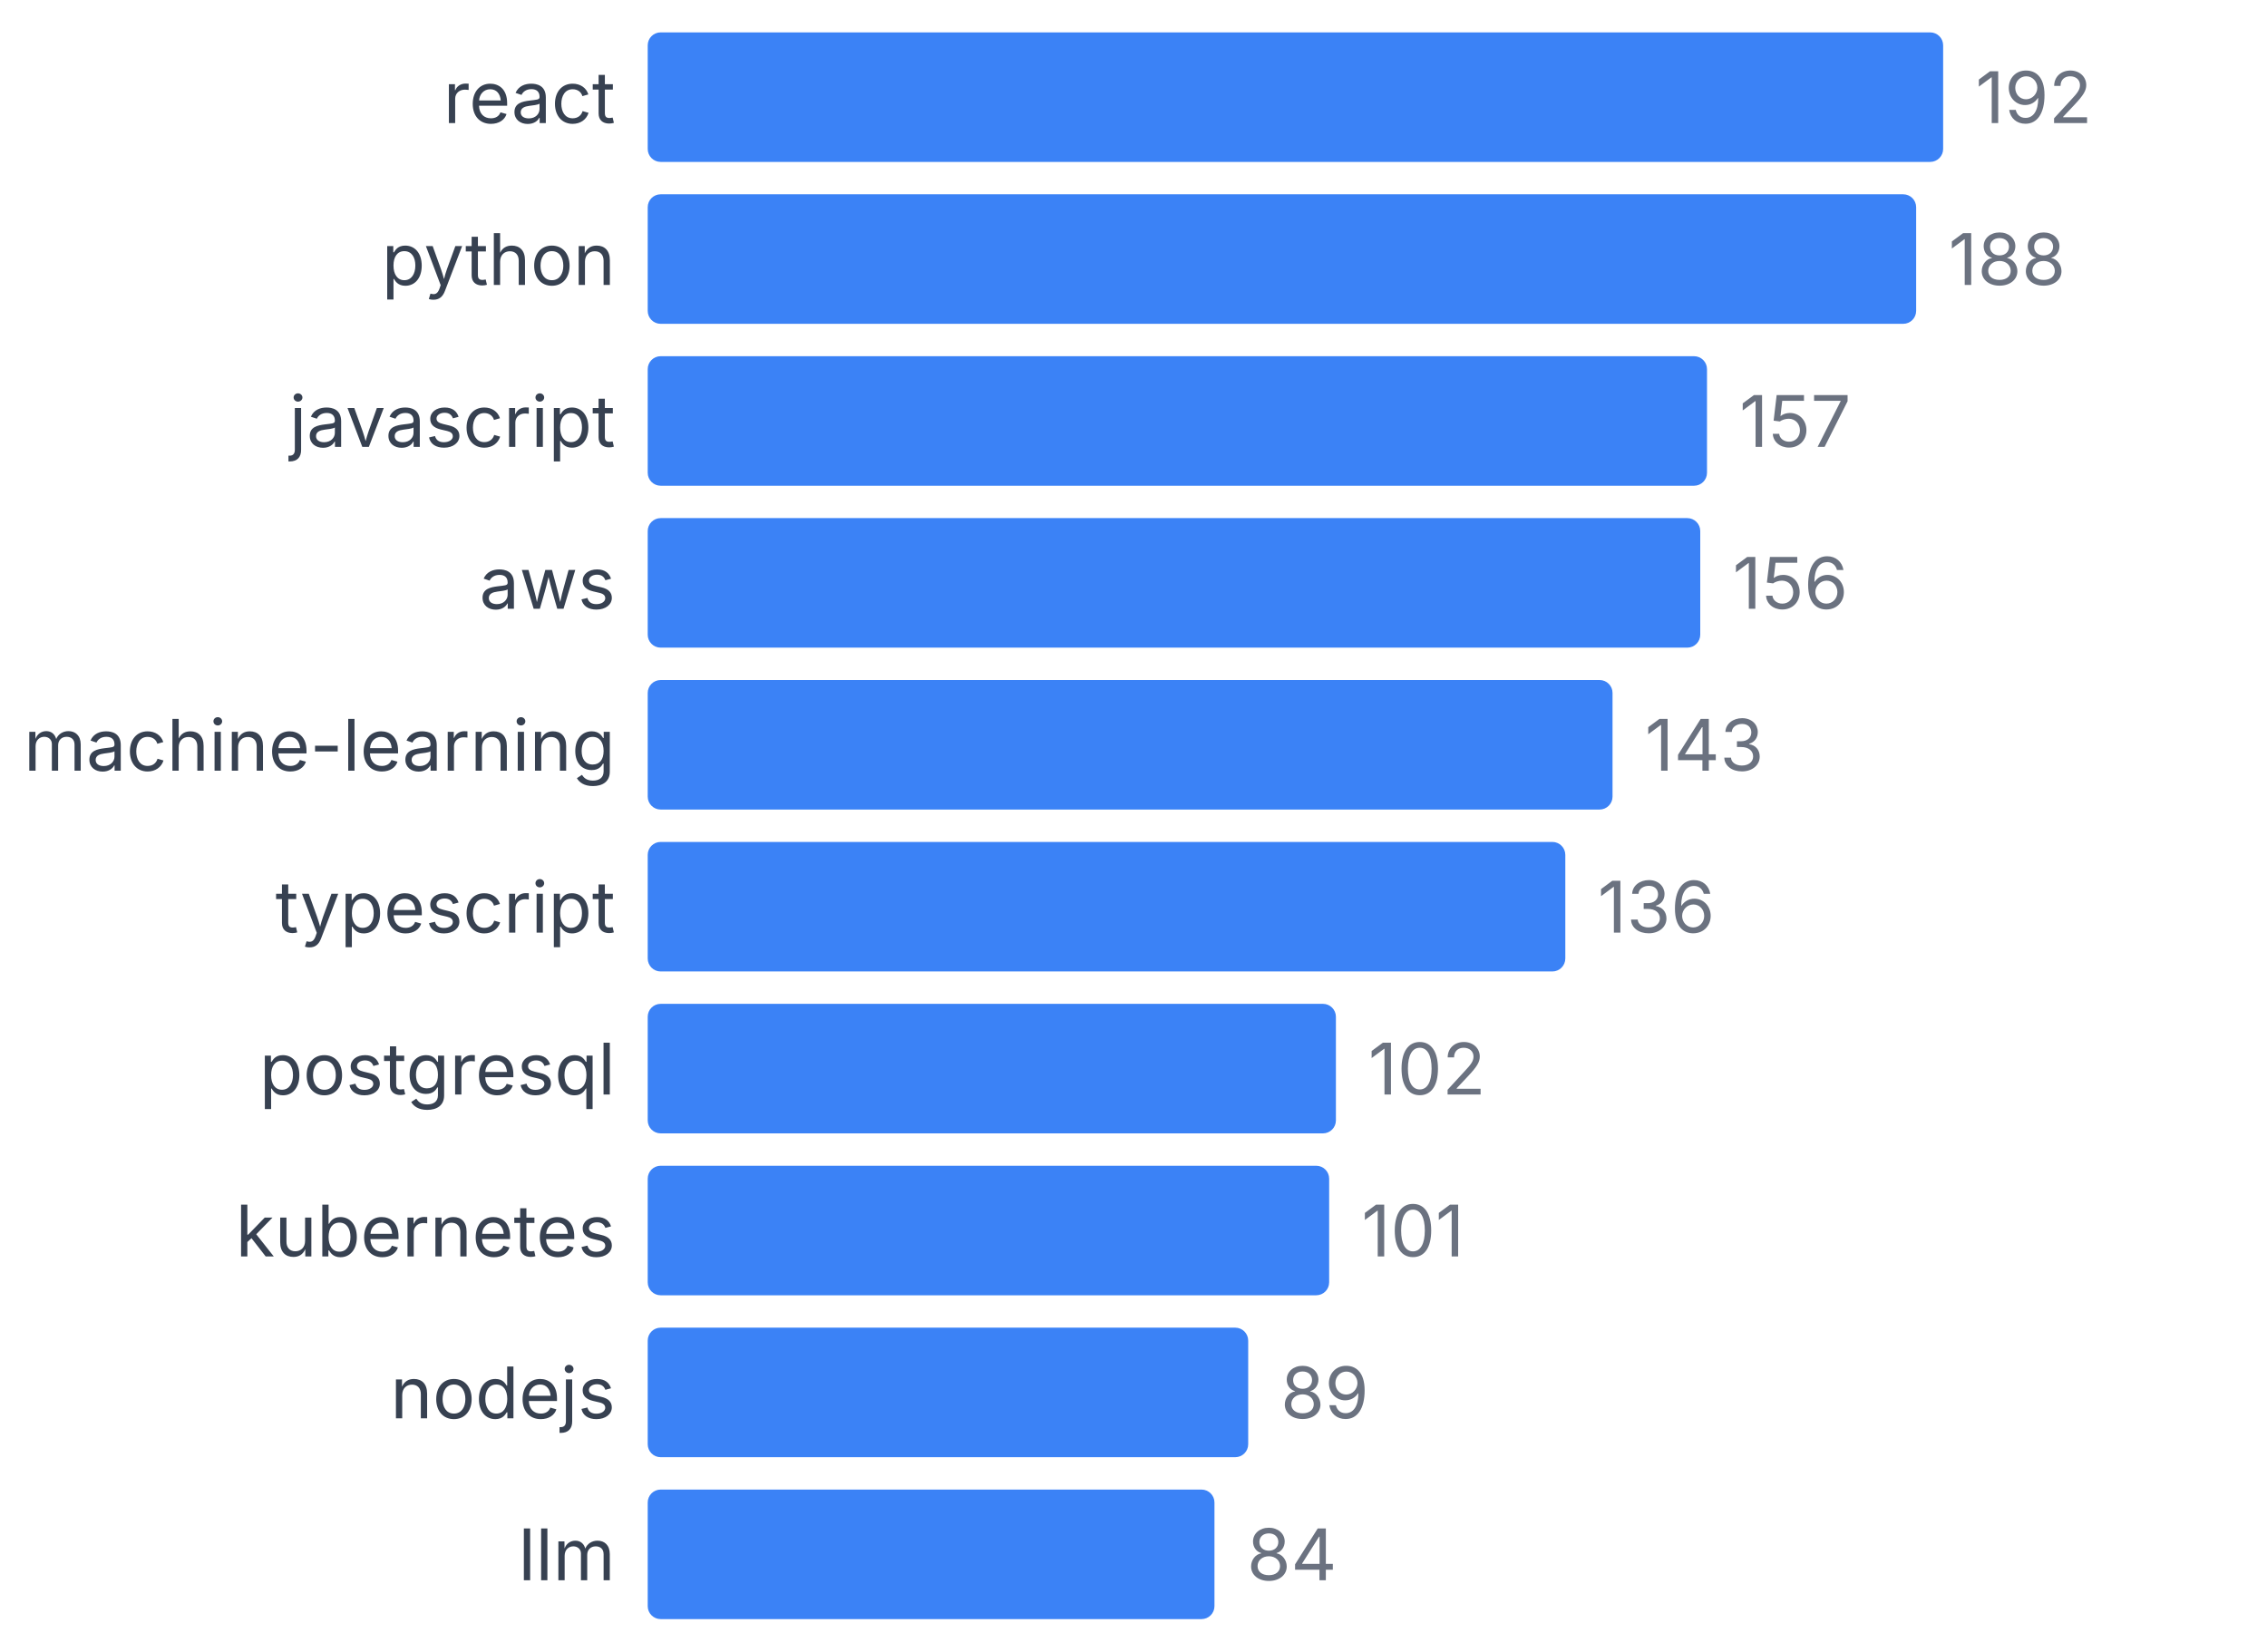
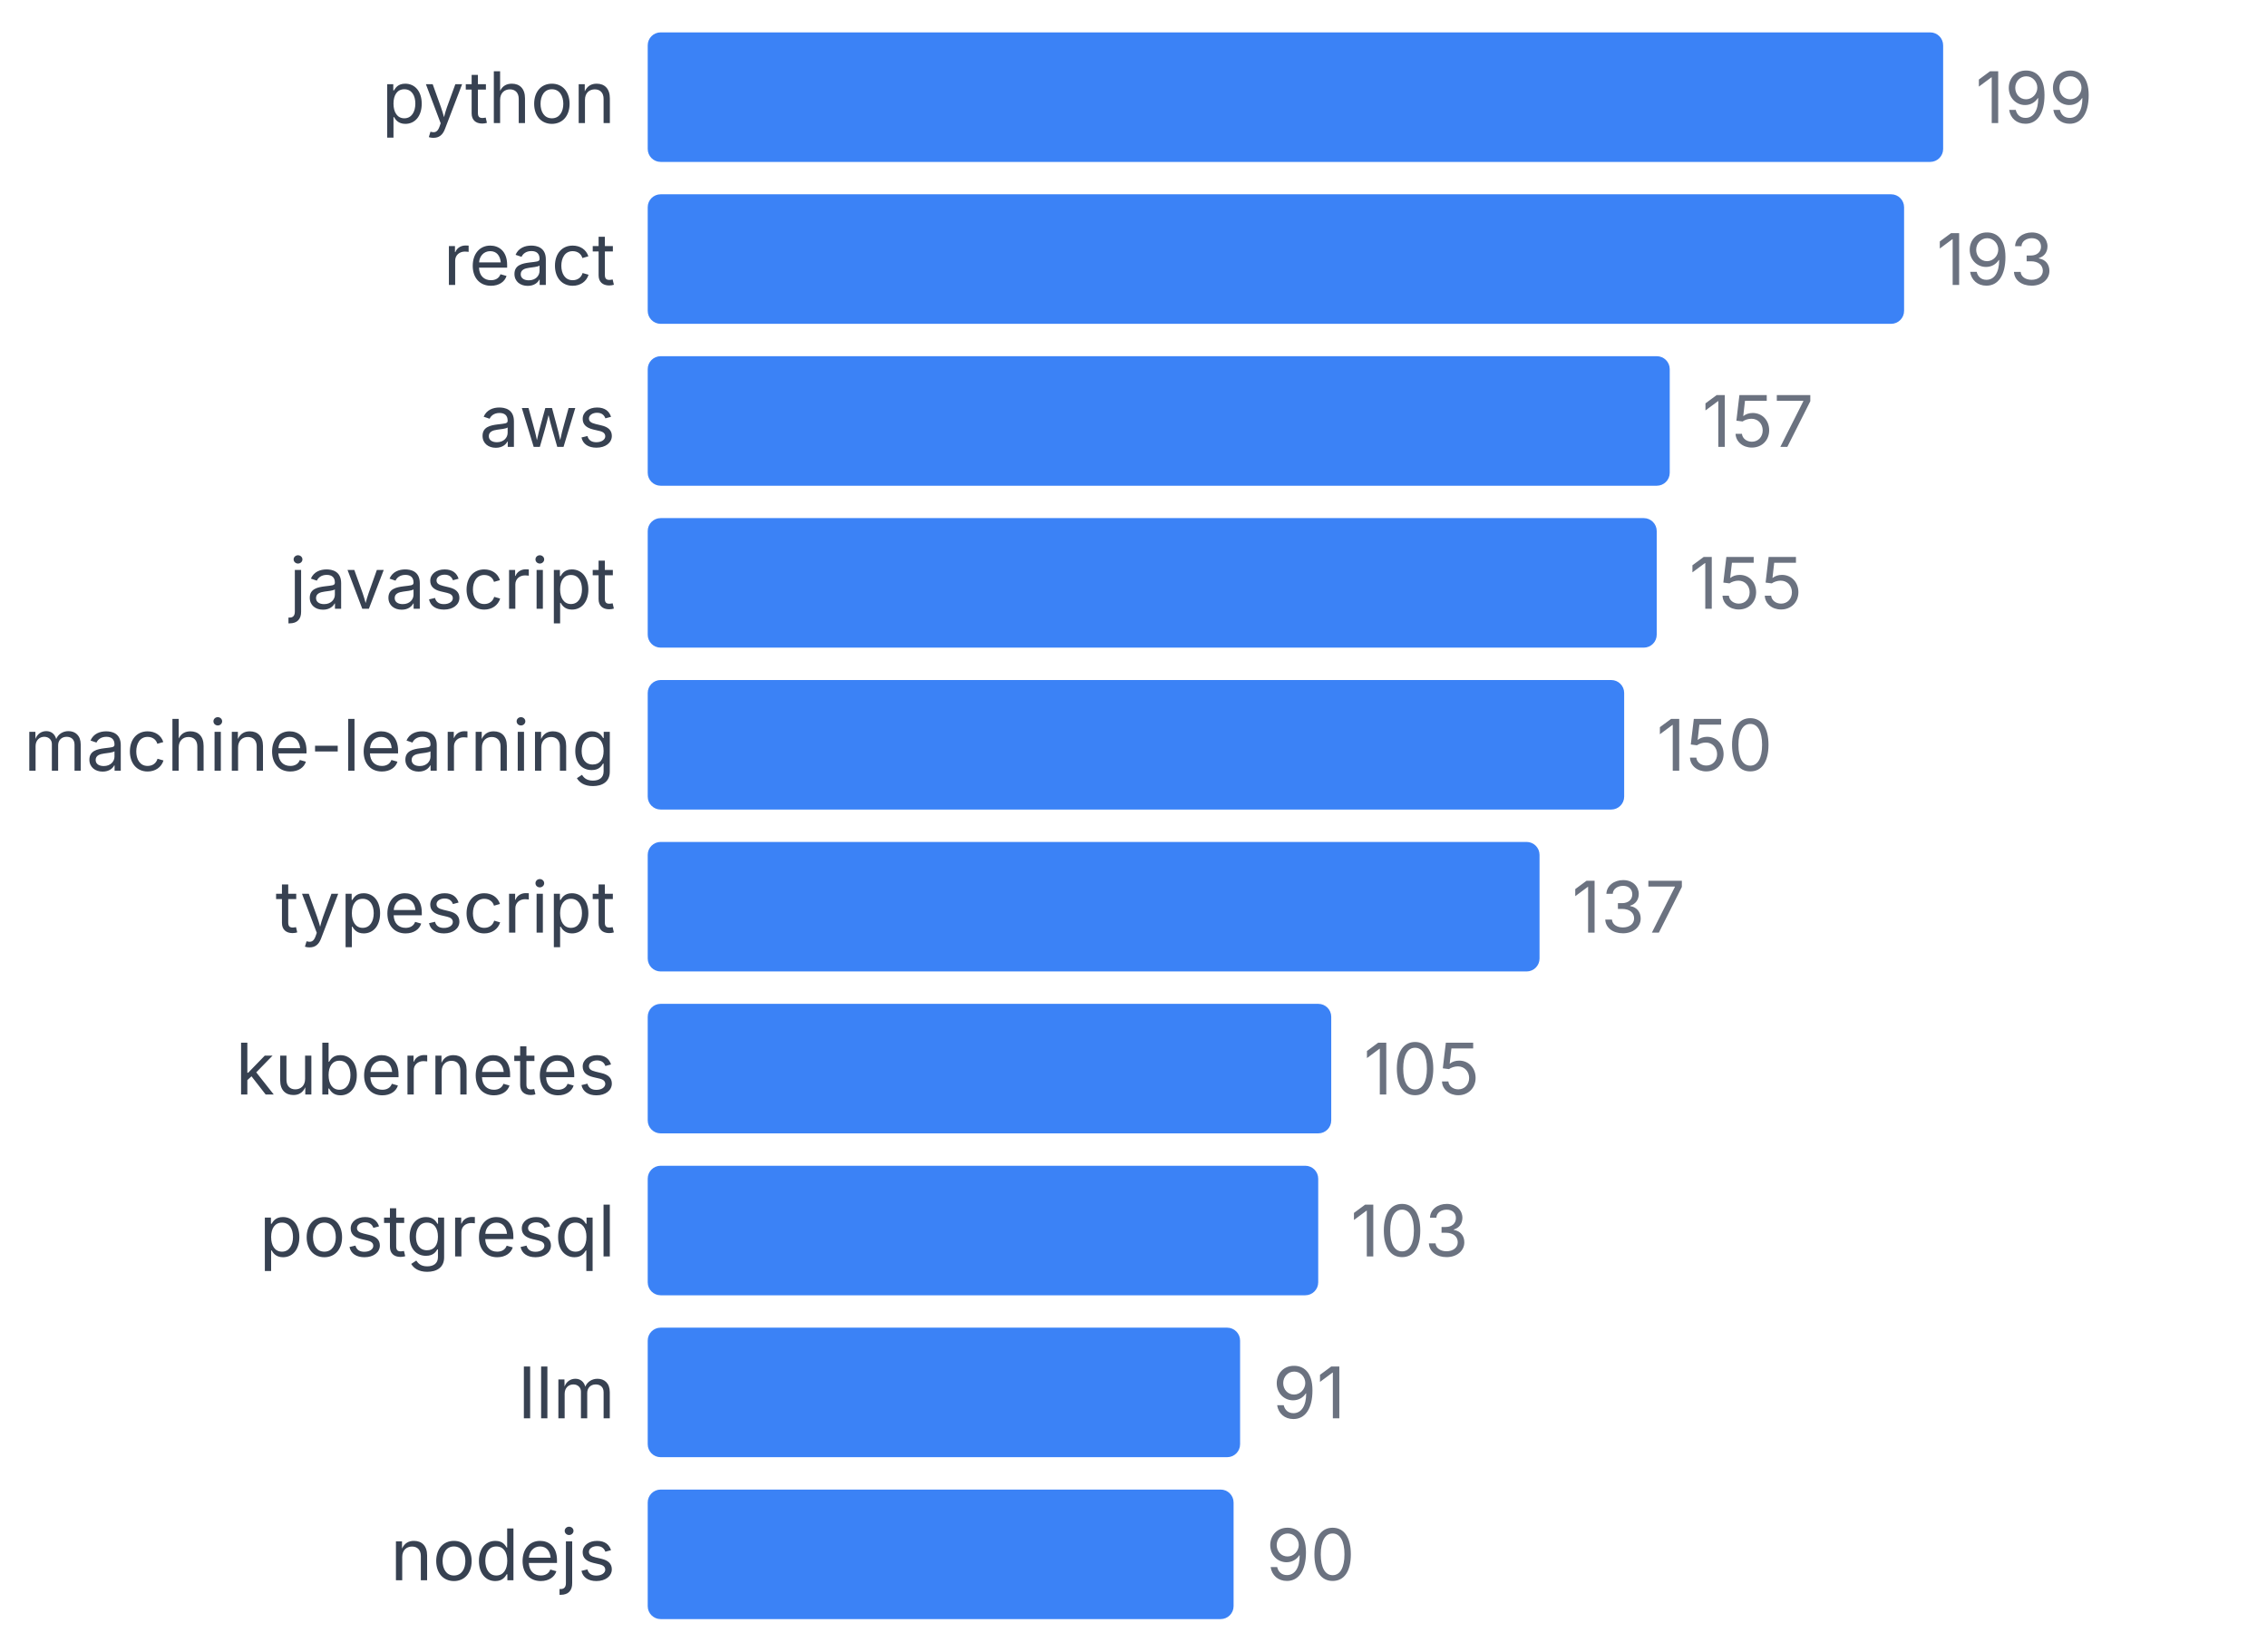
<svg xmlns="http://www.w3.org/2000/svg" width="350" height="255" viewBox="0 0 350 255">
  <style>
    text { font-family: system-ui, -apple-system, sans-serif; }
  </style>
-   <text x="95" y="19" text-anchor="end" font-size="11" fill="#374151">react</text>
+   <text x="95" y="19" text-anchor="end" font-size="11" fill="#374151">python</text>
  <rect x="100" y="5" width="200" height="20" fill="#3b82f6" rx="2" />
-   <text x="305" y="19" font-size="11" fill="#6b7280">192</text>
-   <text x="95" y="44" text-anchor="end" font-size="11" fill="#374151">python</text>
-   <rect x="100" y="30" width="195.833" height="20" fill="#3b82f6" rx="2" />
-   <text x="300.833" y="44" font-size="11" fill="#6b7280">188</text>
-   <text x="95" y="69" text-anchor="end" font-size="11" fill="#374151">javascript</text>
-   <rect x="100" y="55" width="163.542" height="20" fill="#3b82f6" rx="2" />
-   <text x="268.542" y="69" font-size="11" fill="#6b7280">157</text>
-   <text x="95" y="94" text-anchor="end" font-size="11" fill="#374151">aws</text>
-   <rect x="100" y="80" width="162.5" height="20" fill="#3b82f6" rx="2" />
-   <text x="267.5" y="94" font-size="11" fill="#6b7280">156</text>
+   <text x="305" y="19" font-size="11" fill="#6b7280">199</text>
+   <text x="95" y="44" text-anchor="end" font-size="11" fill="#374151">react</text>
+   <rect x="100" y="30" width="193.97" height="20" fill="#3b82f6" rx="2" />
+   <text x="298.97" y="44" font-size="11" fill="#6b7280">193</text>
+   <text x="95" y="69" text-anchor="end" font-size="11" fill="#374151">aws</text>
+   <rect x="100" y="55" width="157.789" height="20" fill="#3b82f6" rx="2" />
+   <text x="262.789" y="69" font-size="11" fill="#6b7280">157</text>
+   <text x="95" y="94" text-anchor="end" font-size="11" fill="#374151">javascript</text>
+   <rect x="100" y="80" width="155.779" height="20" fill="#3b82f6" rx="2" />
+   <text x="260.779" y="94" font-size="11" fill="#6b7280">155</text>
  <text x="95" y="119" text-anchor="end" font-size="11" fill="#374151">machine-learning</text>
-   <rect x="100" y="105" width="148.958" height="20" fill="#3b82f6" rx="2" />
-   <text x="253.958" y="119" font-size="11" fill="#6b7280">143</text>
+   <rect x="100" y="105" width="150.754" height="20" fill="#3b82f6" rx="2" />
+   <text x="255.754" y="119" font-size="11" fill="#6b7280">150</text>
  <text x="95" y="144" text-anchor="end" font-size="11" fill="#374151">typescript</text>
-   <rect x="100" y="130" width="141.667" height="20" fill="#3b82f6" rx="2" />
-   <text x="246.667" y="144" font-size="11" fill="#6b7280">136</text>
-   <text x="95" y="169" text-anchor="end" font-size="11" fill="#374151">postgresql</text>
-   <rect x="100" y="155" width="106.25" height="20" fill="#3b82f6" rx="2" />
-   <text x="211.25" y="169" font-size="11" fill="#6b7280">102</text>
-   <text x="95" y="194" text-anchor="end" font-size="11" fill="#374151">kubernetes</text>
-   <rect x="100" y="180" width="105.208" height="20" fill="#3b82f6" rx="2" />
-   <text x="210.208" y="194" font-size="11" fill="#6b7280">101</text>
-   <text x="95" y="219" text-anchor="end" font-size="11" fill="#374151">nodejs</text>
-   <rect x="100" y="205" width="92.708" height="20" fill="#3b82f6" rx="2" />
-   <text x="197.708" y="219" font-size="11" fill="#6b7280">89</text>
-   <text x="95" y="244" text-anchor="end" font-size="11" fill="#374151">llm</text>
-   <rect x="100" y="230" width="87.5" height="20" fill="#3b82f6" rx="2" />
-   <text x="192.5" y="244" font-size="11" fill="#6b7280">84</text>
+   <rect x="100" y="130" width="137.688" height="20" fill="#3b82f6" rx="2" />
+   <text x="242.688" y="144" font-size="11" fill="#6b7280">137</text>
+   <text x="95" y="169" text-anchor="end" font-size="11" fill="#374151">kubernetes</text>
+   <rect x="100" y="155" width="105.528" height="20" fill="#3b82f6" rx="2" />
+   <text x="210.528" y="169" font-size="11" fill="#6b7280">105</text>
+   <text x="95" y="194" text-anchor="end" font-size="11" fill="#374151">postgresql</text>
+   <rect x="100" y="180" width="103.518" height="20" fill="#3b82f6" rx="2" />
+   <text x="208.518" y="194" font-size="11" fill="#6b7280">103</text>
+   <text x="95" y="219" text-anchor="end" font-size="11" fill="#374151">llm</text>
+   <rect x="100" y="205" width="91.457" height="20" fill="#3b82f6" rx="2" />
+   <text x="196.457" y="219" font-size="11" fill="#6b7280">91</text>
+   <text x="95" y="244" text-anchor="end" font-size="11" fill="#374151">nodejs</text>
+   <rect x="100" y="230" width="90.452" height="20" fill="#3b82f6" rx="2" />
+   <text x="195.452" y="244" font-size="11" fill="#6b7280">90</text>
</svg>
